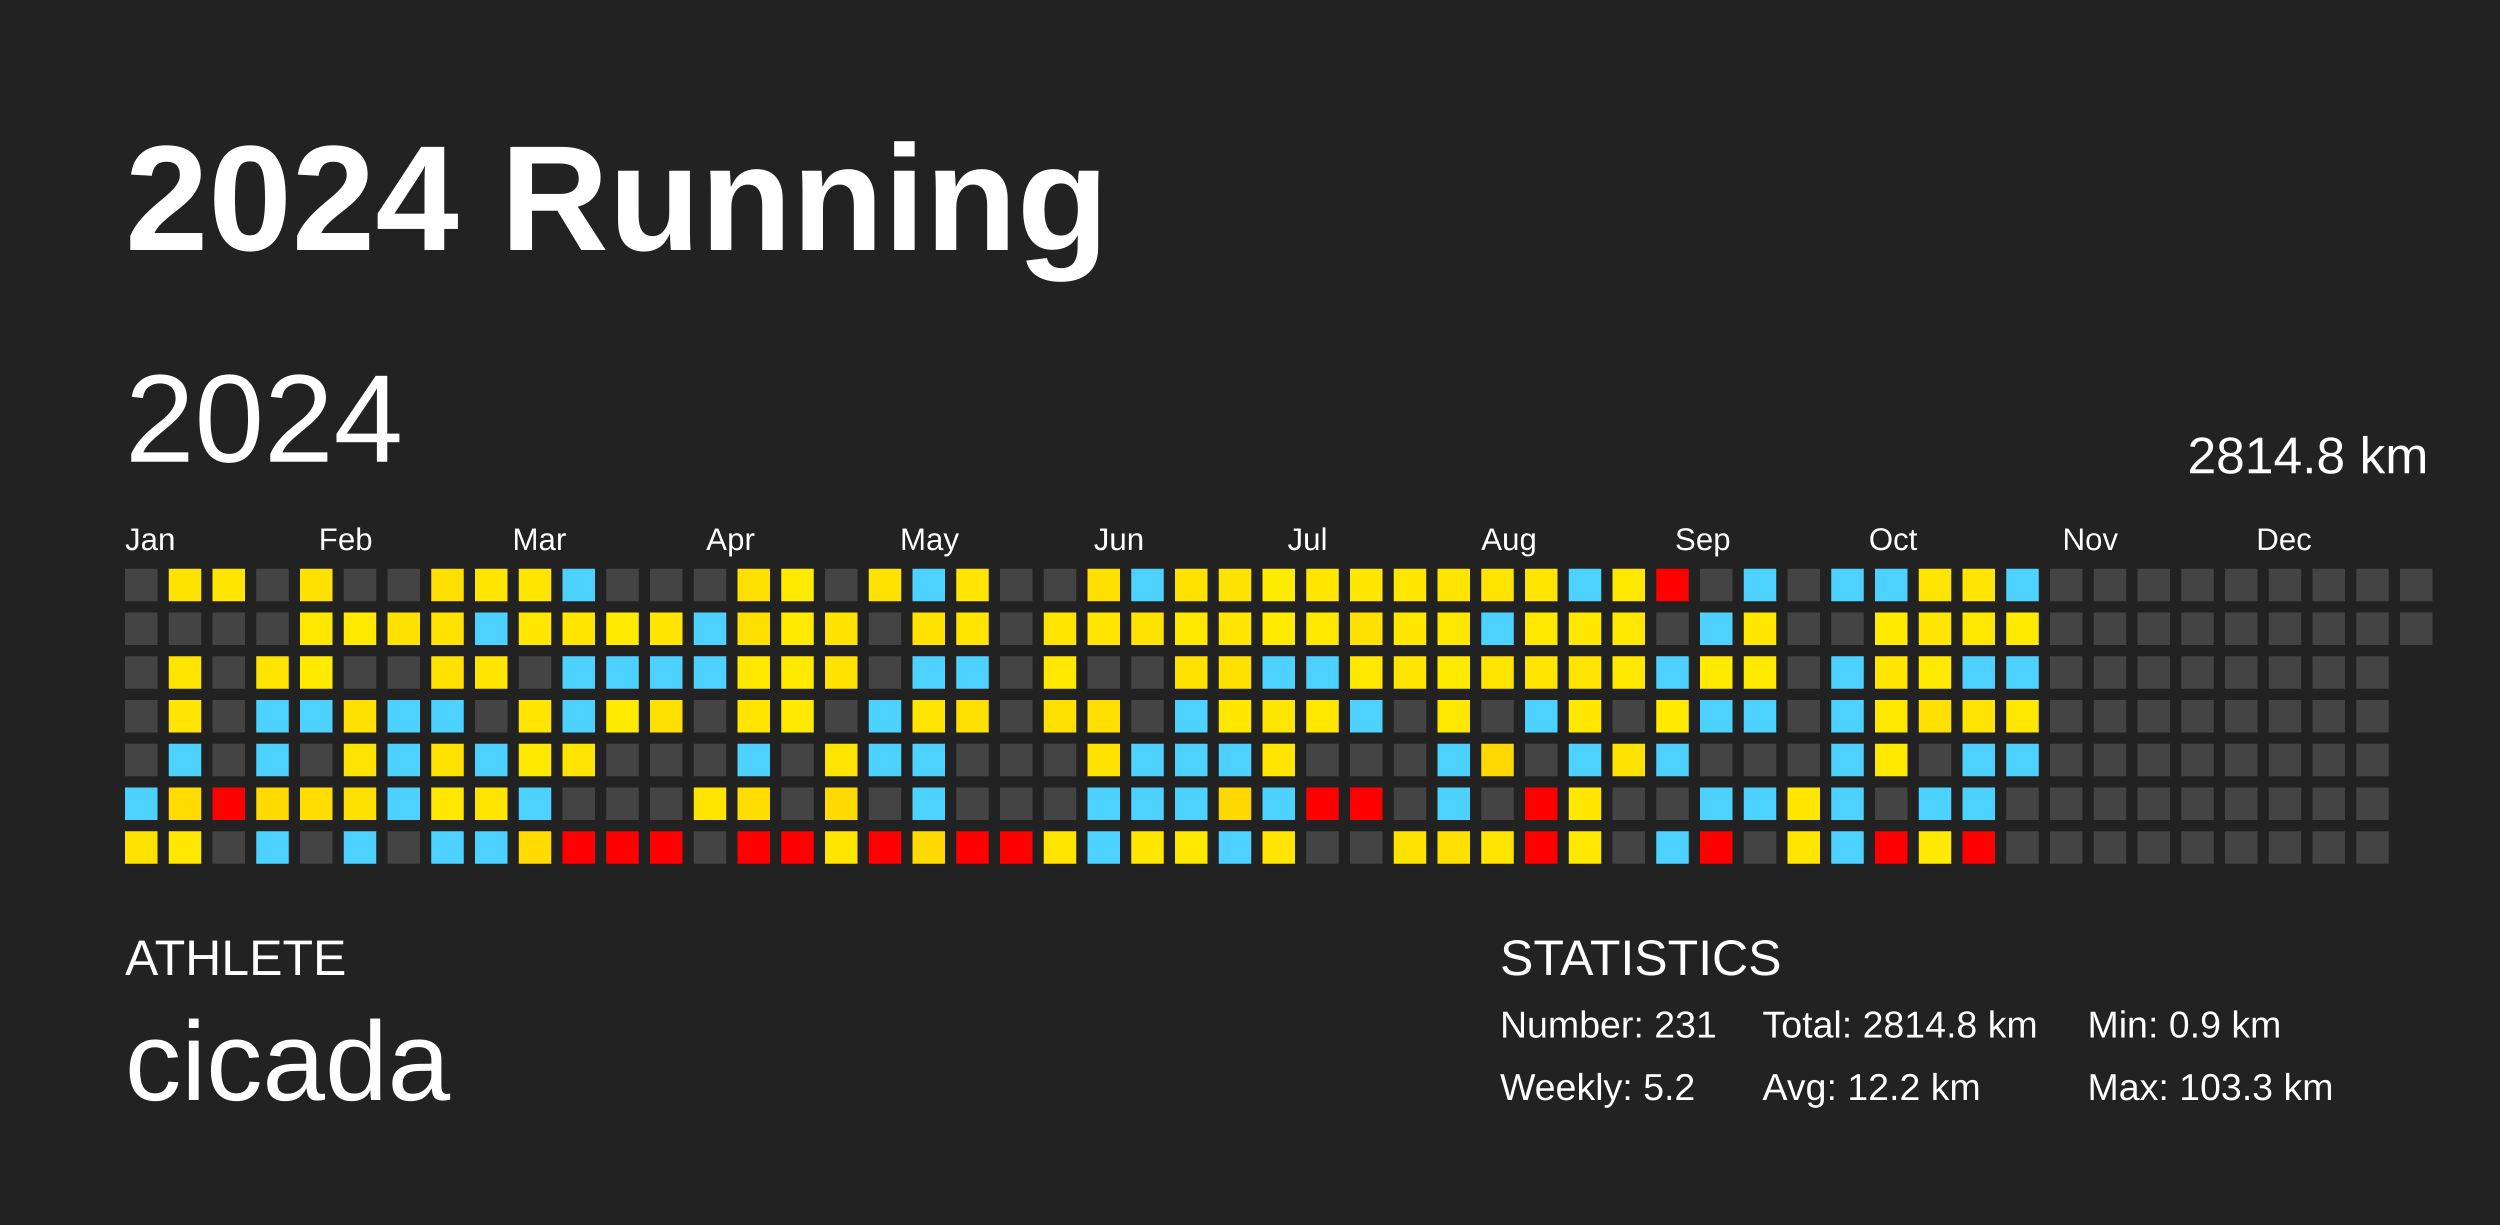
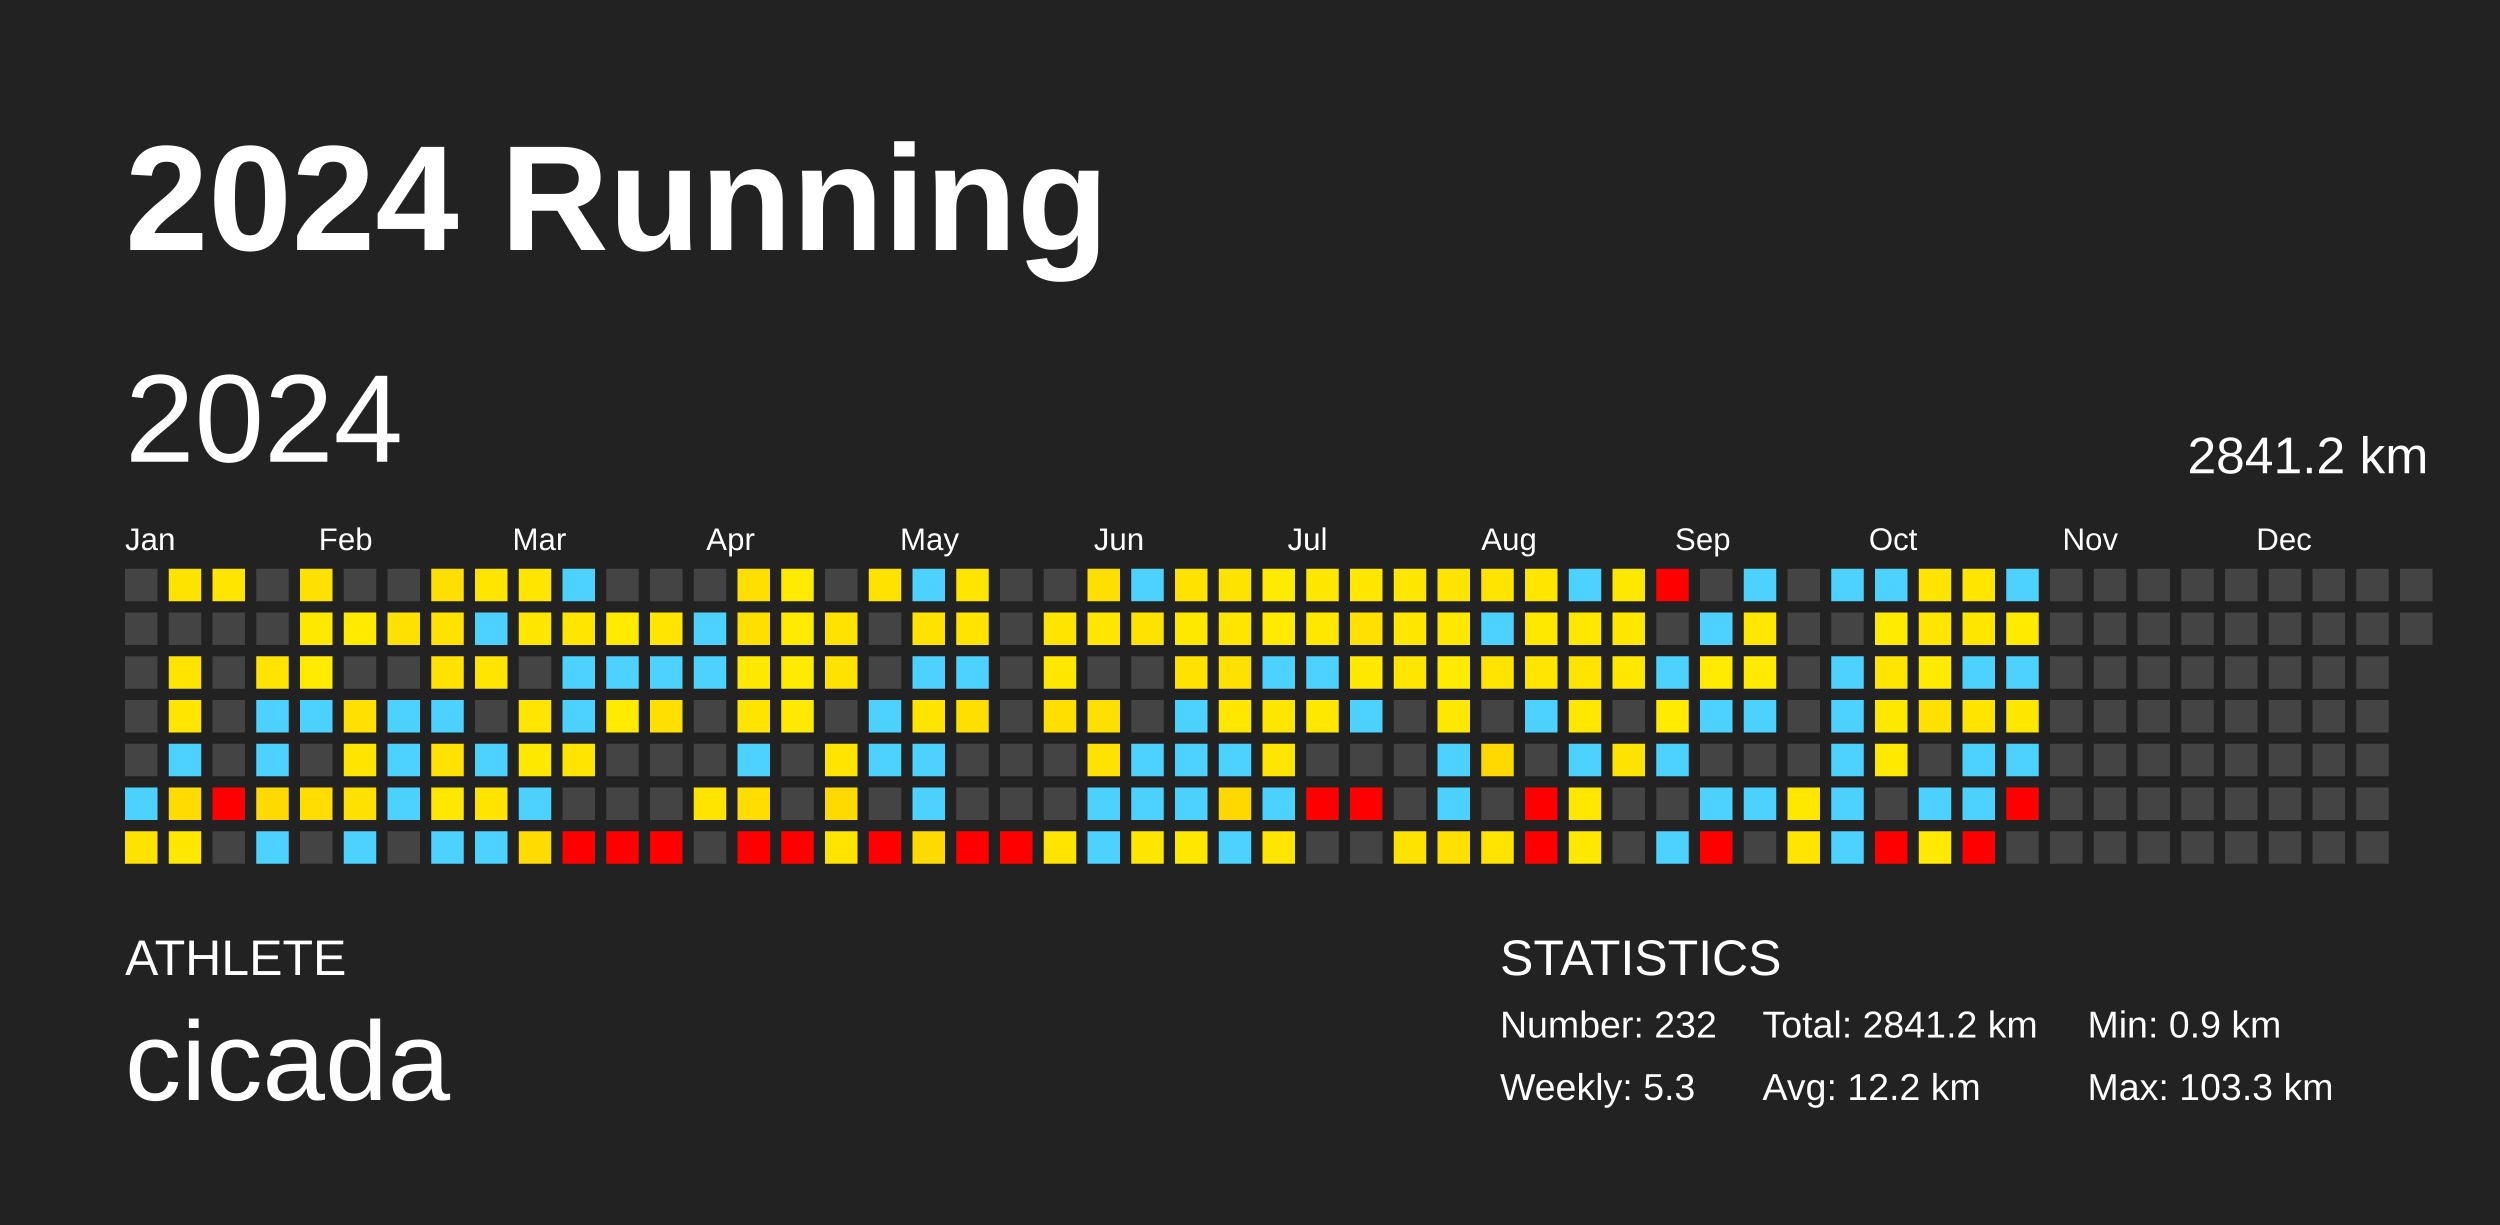
<svg xmlns="http://www.w3.org/2000/svg" baseProfile="full" height="98mm" version="1.1" viewBox="0,0,200,98" width="200mm">
  <defs />
  <rect fill="#222222" height="98" width="200" x="0" y="0" />
  <text fill="#FFFFFF" style="font-size:12px; font-family:Arial; font-weight:bold;" x="10" y="20">2024 Running</text>
  <text fill="#FFFFFF" style="font-size:4px; font-family:Arial" x="10" y="78">ATHLETE</text>
  <text fill="#FFFFFF" style="font-size:9px; font-family:Arial" x="10" y="88">cicada</text>
  <text fill="#FFFFFF" style="font-size:4px; font-family:Arial" x="120" y="78">STATISTICS</text>
-   <text fill="#FFFFFF" style="font-size:3px; font-family:Arial" x="120" y="83">Number: 231</text>
-   <text fill="#FFFFFF" style="font-size:3px; font-family:Arial" x="120" y="88">Weekly: 5.2</text>
-   <text fill="#FFFFFF" style="font-size:3px; font-family:Arial" x="141" y="83">Total: 2814.8 km</text>
+   <text fill="#FFFFFF" style="font-size:3px; font-family:Arial" x="120" y="83">Number: 232</text>
+   <text fill="#FFFFFF" style="font-size:3px; font-family:Arial" x="120" y="88">Weekly: 5.3</text>
+   <text fill="#FFFFFF" style="font-size:3px; font-family:Arial" x="141" y="83">Total: 2841.2 km</text>
  <text fill="#FFFFFF" style="font-size:3px; font-family:Arial" x="141" y="88">Avg: 12.2 km</text>
  <text fill="#FFFFFF" style="font-size:3px; font-family:Arial" x="167" y="83">Min: 0.9 km</text>
  <text fill="#FFFFFF" style="font-size:3px; font-family:Arial" x="167" y="88">Max: 103.3 km</text>
  <text dominant-baseline="hanging" fill="#FFFFFF" style="font-size:10.0px; font-family:Arial;" x="10" y="30">2024</text>
-   <text dominant-baseline="hanging" fill="#FFFFFF" style="font-size:4.125px; font-family:Arial;" x="175" y="35">2814.8 km</text>
+   <text dominant-baseline="hanging" fill="#FFFFFF" style="font-size:4.125px; font-family:Arial;" x="175" y="35">2841.2 km</text>
  <text fill="#FFFFFF" style="font-size:2.5px; font-family:Arial" x="10.0" y="44">Jan</text>
  <text fill="#FFFFFF" style="font-size:2.5px; font-family:Arial" x="25.5" y="44">Feb</text>
  <text fill="#FFFFFF" style="font-size:2.5px; font-family:Arial" x="41.0" y="44">Mar</text>
  <text fill="#FFFFFF" style="font-size:2.5px; font-family:Arial" x="56.5" y="44">Apr</text>
  <text fill="#FFFFFF" style="font-size:2.5px; font-family:Arial" x="72.0" y="44">May</text>
  <text fill="#FFFFFF" style="font-size:2.5px; font-family:Arial" x="87.5" y="44">Jun</text>
  <text fill="#FFFFFF" style="font-size:2.5px; font-family:Arial" x="103.0" y="44">Jul</text>
  <text fill="#FFFFFF" style="font-size:2.5px; font-family:Arial" x="118.5" y="44">Aug</text>
  <text fill="#FFFFFF" style="font-size:2.5px; font-family:Arial" x="134.0" y="44">Sep</text>
  <text fill="#FFFFFF" style="font-size:2.5px; font-family:Arial" x="149.5" y="44">Oct</text>
  <text fill="#FFFFFF" style="font-size:2.5px; font-family:Arial" x="165.0" y="44">Nov</text>
  <text fill="#FFFFFF" style="font-size:2.5px; font-family:Arial" x="180.5" y="44">Dec</text>
  <rect fill="#444444" height="2.6" width="2.6" x="10.0" y="45.5" />
  <rect fill="#444444" height="2.6" width="2.6" x="10.0" y="49.0" />
  <rect fill="#444444" height="2.6" width="2.6" x="10.0" y="52.5" />
  <rect fill="#444444" height="2.6" width="2.6" x="10.0" y="56.0" />
  <rect fill="#444444" height="2.6" width="2.6" x="10.0" y="59.5" />
  <rect fill="#4dd2ff" height="2.6" width="2.6" x="10.0" y="63.0" />
  <rect fill="#ffe300" height="2.6" width="2.6" x="10.0" y="66.5" />
  <rect fill="#ffe300" height="2.6" width="2.6" x="13.5" y="45.5" />
  <rect fill="#444444" height="2.6" width="2.6" x="13.5" y="49.0" />
  <rect fill="#ffe400" height="2.6" width="2.6" x="13.5" y="52.5" />
  <rect fill="#ffe500" height="2.6" width="2.6" x="13.5" y="56.0" />
  <rect fill="#4dd2ff" height="2.6" width="2.6" x="13.5" y="59.5" />
  <rect fill="#ffdb00" height="2.6" width="2.6" x="13.5" y="63.0" />
  <rect fill="#ffe700" height="2.6" width="2.6" x="13.5" y="66.5" />
  <rect fill="#ffe500" height="2.6" width="2.6" x="17.0" y="45.5" />
  <rect fill="#444444" height="2.6" width="2.6" x="17.0" y="49.0" />
  <rect fill="#444444" height="2.6" width="2.6" x="17.0" y="52.5" />
  <rect fill="#444444" height="2.6" width="2.6" x="17.0" y="56.0" />
  <rect fill="#444444" height="2.6" width="2.6" x="17.0" y="59.5" />
  <rect fill="red" height="2.6" width="2.6" x="17.0" y="63.0" />
  <rect fill="#444444" height="2.6" width="2.6" x="17.0" y="66.5" />
  <rect fill="#444444" height="2.6" width="2.6" x="20.5" y="45.5" />
  <rect fill="#444444" height="2.6" width="2.6" x="20.5" y="49.0" />
  <rect fill="#ffe400" height="2.6" width="2.6" x="20.5" y="52.5" />
  <rect fill="#4dd2ff" height="2.6" width="2.6" x="20.5" y="56.0" />
  <rect fill="#4dd2ff" height="2.6" width="2.6" x="20.5" y="59.5" />
  <rect fill="#ffda00" height="2.6" width="2.6" x="20.5" y="63.0" />
  <rect fill="#4dd2ff" height="2.6" width="2.6" x="20.5" y="66.5" />
  <rect fill="#ffe100" height="2.6" width="2.6" x="24.0" y="45.5" />
  <rect fill="#ffe800" height="2.6" width="2.6" x="24.0" y="49.0" />
  <rect fill="#ffea00" height="2.6" width="2.6" x="24.0" y="52.5" />
  <rect fill="#4dd2ff" height="2.6" width="2.6" x="24.0" y="56.0" />
  <rect fill="#444444" height="2.6" width="2.6" x="24.0" y="59.5" />
  <rect fill="#ffdd00" height="2.6" width="2.6" x="24.0" y="63.0" />
  <rect fill="#444444" height="2.6" width="2.6" x="24.0" y="66.5" />
  <rect fill="#444444" height="2.6" width="2.6" x="27.5" y="45.5" />
  <rect fill="#ffea00" height="2.6" width="2.6" x="27.5" y="49.0" />
  <rect fill="#444444" height="2.6" width="2.6" x="27.5" y="52.5" />
  <rect fill="#ffe000" height="2.6" width="2.6" x="27.5" y="56.0" />
  <rect fill="#ffe400" height="2.6" width="2.6" x="27.5" y="59.5" />
  <rect fill="#ffe100" height="2.6" width="2.6" x="27.5" y="63.0" />
  <rect fill="#4dd2ff" height="2.6" width="2.6" x="27.5" y="66.5" />
  <rect fill="#444444" height="2.6" width="2.6" x="31.0" y="45.5" />
  <rect fill="#ffe100" height="2.6" width="2.6" x="31.0" y="49.0" />
  <rect fill="#444444" height="2.6" width="2.6" x="31.0" y="52.5" />
  <rect fill="#4dd2ff" height="2.6" width="2.6" x="31.0" y="56.0" />
  <rect fill="#4dd2ff" height="2.6" width="2.6" x="31.0" y="59.5" />
  <rect fill="#4dd2ff" height="2.6" width="2.6" x="31.0" y="63.0" />
  <rect fill="#444444" height="2.6" width="2.6" x="31.0" y="66.5" />
  <rect fill="#ffdf00" height="2.6" width="2.6" x="34.5" y="45.5" />
  <rect fill="#ffe200" height="2.6" width="2.6" x="34.5" y="49.0" />
  <rect fill="#ffe200" height="2.6" width="2.6" x="34.5" y="52.5" />
  <rect fill="#4dd2ff" height="2.6" width="2.6" x="34.5" y="56.0" />
  <rect fill="#ffe200" height="2.6" width="2.6" x="34.5" y="59.5" />
  <rect fill="#ffe700" height="2.6" width="2.6" x="34.5" y="63.0" />
  <rect fill="#4dd2ff" height="2.6" width="2.6" x="34.5" y="66.5" />
  <rect fill="#ffe500" height="2.6" width="2.6" x="38.0" y="45.5" />
  <rect fill="#4dd2ff" height="2.6" width="2.6" x="38.0" y="49.0" />
  <rect fill="#ffe500" height="2.6" width="2.6" x="38.0" y="52.5" />
  <rect fill="#444444" height="2.6" width="2.6" x="38.0" y="56.0" />
  <rect fill="#4dd2ff" height="2.6" width="2.6" x="38.0" y="59.5" />
  <rect fill="#ffe400" height="2.6" width="2.6" x="38.0" y="63.0" />
  <rect fill="#4dd2ff" height="2.6" width="2.6" x="38.0" y="66.5" />
  <rect fill="#ffe500" height="2.6" width="2.6" x="41.5" y="45.5" />
  <rect fill="#ffe700" height="2.6" width="2.6" x="41.5" y="49.0" />
  <rect fill="#444444" height="2.6" width="2.6" x="41.5" y="52.5" />
  <rect fill="#ffe500" height="2.6" width="2.6" x="41.5" y="56.0" />
  <rect fill="#ffe800" height="2.6" width="2.6" x="41.5" y="59.5" />
  <rect fill="#4dd2ff" height="2.6" width="2.6" x="41.5" y="63.0" />
  <rect fill="#ffdb00" height="2.6" width="2.6" x="41.5" y="66.5" />
  <rect fill="#4dd2ff" height="2.6" width="2.6" x="45.0" y="45.5" />
  <rect fill="#ffe500" height="2.6" width="2.6" x="45.0" y="49.0" />
  <rect fill="#4dd2ff" height="2.6" width="2.6" x="45.0" y="52.5" />
  <rect fill="#4dd2ff" height="2.6" width="2.6" x="45.0" y="56.0" />
  <rect fill="#ffe400" height="2.6" width="2.6" x="45.0" y="59.5" />
  <rect fill="#444444" height="2.6" width="2.6" x="45.0" y="63.0" />
  <rect fill="red" height="2.6" width="2.6" x="45.0" y="66.5" />
  <rect fill="#444444" height="2.6" width="2.6" x="48.5" y="45.5" />
  <rect fill="#ffea00" height="2.6" width="2.6" x="48.5" y="49.0" />
  <rect fill="#4dd2ff" height="2.6" width="2.6" x="48.5" y="52.5" />
  <rect fill="#ffea00" height="2.6" width="2.6" x="48.5" y="56.0" />
  <rect fill="#444444" height="2.6" width="2.6" x="48.5" y="59.5" />
  <rect fill="#444444" height="2.6" width="2.6" x="48.5" y="63.0" />
  <rect fill="red" height="2.6" width="2.6" x="48.5" y="66.5" />
  <rect fill="#444444" height="2.6" width="2.6" x="52.0" y="45.5" />
  <rect fill="#ffe500" height="2.6" width="2.6" x="52.0" y="49.0" />
  <rect fill="#4dd2ff" height="2.6" width="2.6" x="52.0" y="52.5" />
  <rect fill="#ffdf00" height="2.6" width="2.6" x="52.0" y="56.0" />
  <rect fill="#444444" height="2.6" width="2.6" x="52.0" y="59.5" />
  <rect fill="#444444" height="2.6" width="2.6" x="52.0" y="63.0" />
  <rect fill="red" height="2.6" width="2.6" x="52.0" y="66.5" />
  <rect fill="#444444" height="2.6" width="2.6" x="55.5" y="45.5" />
  <rect fill="#4dd2ff" height="2.6" width="2.6" x="55.5" y="49.0" />
  <rect fill="#4dd2ff" height="2.6" width="2.6" x="55.5" y="52.5" />
  <rect fill="#444444" height="2.6" width="2.6" x="55.5" y="56.0" />
  <rect fill="#444444" height="2.6" width="2.6" x="55.5" y="59.5" />
  <rect fill="#ffe400" height="2.6" width="2.6" x="55.5" y="63.0" />
  <rect fill="#444444" height="2.6" width="2.6" x="55.5" y="66.5" />
  <rect fill="#ffdf00" height="2.6" width="2.6" x="59.0" y="45.5" />
  <rect fill="#ffdf00" height="2.6" width="2.6" x="59.0" y="49.0" />
  <rect fill="#ffe800" height="2.6" width="2.6" x="59.0" y="52.5" />
  <rect fill="#ffe400" height="2.6" width="2.6" x="59.0" y="56.0" />
  <rect fill="#4dd2ff" height="2.6" width="2.6" x="59.0" y="59.5" />
  <rect fill="#ffdd00" height="2.6" width="2.6" x="59.0" y="63.0" />
  <rect fill="red" height="2.6" width="2.6" x="59.0" y="66.5" />
  <rect fill="#ffea00" height="2.6" width="2.6" x="62.5" y="45.5" />
  <rect fill="#ffea00" height="2.6" width="2.6" x="62.5" y="49.0" />
  <rect fill="#ffea00" height="2.6" width="2.6" x="62.5" y="52.5" />
  <rect fill="#ffe900" height="2.6" width="2.6" x="62.5" y="56.0" />
  <rect fill="#444444" height="2.6" width="2.6" x="62.5" y="59.5" />
  <rect fill="#444444" height="2.6" width="2.6" x="62.5" y="63.0" />
  <rect fill="red" height="2.6" width="2.6" x="62.5" y="66.5" />
  <rect fill="#444444" height="2.6" width="2.6" x="66.0" y="45.5" />
  <rect fill="#ffe200" height="2.6" width="2.6" x="66.0" y="49.0" />
  <rect fill="#ffe200" height="2.6" width="2.6" x="66.0" y="52.5" />
  <rect fill="#444444" height="2.6" width="2.6" x="66.0" y="56.0" />
  <rect fill="#ffe400" height="2.6" width="2.6" x="66.0" y="59.5" />
  <rect fill="#ffda00" height="2.6" width="2.6" x="66.0" y="63.0" />
  <rect fill="#ffe400" height="2.6" width="2.6" x="66.0" y="66.5" />
  <rect fill="#ffe200" height="2.6" width="2.6" x="69.5" y="45.5" />
  <rect fill="#444444" height="2.6" width="2.6" x="69.5" y="49.0" />
  <rect fill="#444444" height="2.6" width="2.6" x="69.5" y="52.5" />
  <rect fill="#4dd2ff" height="2.6" width="2.6" x="69.5" y="56.0" />
  <rect fill="#4dd2ff" height="2.6" width="2.6" x="69.5" y="59.5" />
  <rect fill="#444444" height="2.6" width="2.6" x="69.5" y="63.0" />
  <rect fill="red" height="2.6" width="2.6" x="69.5" y="66.5" />
  <rect fill="#4dd2ff" height="2.6" width="2.6" x="73.0" y="45.5" />
  <rect fill="#ffe200" height="2.6" width="2.6" x="73.0" y="49.0" />
  <rect fill="#4dd2ff" height="2.6" width="2.6" x="73.0" y="52.5" />
  <rect fill="#ffe400" height="2.6" width="2.6" x="73.0" y="56.0" />
  <rect fill="#4dd2ff" height="2.6" width="2.6" x="73.0" y="59.5" />
  <rect fill="#4dd2ff" height="2.6" width="2.6" x="73.0" y="63.0" />
  <rect fill="#ffda00" height="2.6" width="2.6" x="73.0" y="66.5" />
  <rect fill="#ffe500" height="2.6" width="2.6" x="76.5" y="45.5" />
  <rect fill="#ffe400" height="2.6" width="2.6" x="76.5" y="49.0" />
  <rect fill="#4dd2ff" height="2.6" width="2.6" x="76.5" y="52.5" />
  <rect fill="#ffdf00" height="2.6" width="2.6" x="76.5" y="56.0" />
  <rect fill="#444444" height="2.6" width="2.6" x="76.5" y="59.5" />
  <rect fill="#444444" height="2.6" width="2.6" x="76.5" y="63.0" />
  <rect fill="red" height="2.6" width="2.6" x="76.5" y="66.5" />
  <rect fill="#444444" height="2.6" width="2.6" x="80.0" y="45.5" />
  <rect fill="#444444" height="2.6" width="2.6" x="80.0" y="49.0" />
  <rect fill="#444444" height="2.6" width="2.6" x="80.0" y="52.5" />
  <rect fill="#444444" height="2.6" width="2.6" x="80.0" y="56.0" />
  <rect fill="#444444" height="2.6" width="2.6" x="80.0" y="59.5" />
  <rect fill="#444444" height="2.6" width="2.6" x="80.0" y="63.0" />
  <rect fill="red" height="2.6" width="2.6" x="80.0" y="66.5" />
  <rect fill="#444444" height="2.6" width="2.6" x="83.5" y="45.5" />
  <rect fill="#ffe400" height="2.6" width="2.6" x="83.5" y="49.0" />
  <rect fill="#ffe700" height="2.6" width="2.6" x="83.5" y="52.5" />
  <rect fill="#ffdf00" height="2.6" width="2.6" x="83.5" y="56.0" />
  <rect fill="#444444" height="2.6" width="2.6" x="83.5" y="59.5" />
  <rect fill="#444444" height="2.6" width="2.6" x="83.5" y="63.0" />
  <rect fill="#ffe400" height="2.6" width="2.6" x="83.5" y="66.5" />
  <rect fill="#ffdf00" height="2.6" width="2.6" x="87.0" y="45.5" />
  <rect fill="#ffe500" height="2.6" width="2.6" x="87.0" y="49.0" />
  <rect fill="#444444" height="2.6" width="2.6" x="87.0" y="52.5" />
  <rect fill="#ffdf00" height="2.6" width="2.6" x="87.0" y="56.0" />
  <rect fill="#ffe200" height="2.6" width="2.6" x="87.0" y="59.5" />
  <rect fill="#4dd2ff" height="2.6" width="2.6" x="87.0" y="63.0" />
  <rect fill="#4dd2ff" height="2.6" width="2.6" x="87.0" y="66.5" />
  <rect fill="#4dd2ff" height="2.6" width="2.6" x="90.5" y="45.5" />
  <rect fill="#ffe200" height="2.6" width="2.6" x="90.5" y="49.0" />
  <rect fill="#444444" height="2.6" width="2.6" x="90.5" y="52.5" />
  <rect fill="#444444" height="2.6" width="2.6" x="90.5" y="56.0" />
  <rect fill="#4dd2ff" height="2.6" width="2.6" x="90.5" y="59.5" />
  <rect fill="#4dd2ff" height="2.6" width="2.6" x="90.5" y="63.0" />
  <rect fill="#ffe600" height="2.6" width="2.6" x="90.5" y="66.5" />
  <rect fill="#ffe200" height="2.6" width="2.6" x="94.0" y="45.5" />
  <rect fill="#ffe800" height="2.6" width="2.6" x="94.0" y="49.0" />
  <rect fill="#ffe200" height="2.6" width="2.6" x="94.0" y="52.5" />
  <rect fill="#4dd2ff" height="2.6" width="2.6" x="94.0" y="56.0" />
  <rect fill="#4dd2ff" height="2.6" width="2.6" x="94.0" y="59.5" />
  <rect fill="#4dd2ff" height="2.6" width="2.6" x="94.0" y="63.0" />
  <rect fill="#ffe800" height="2.6" width="2.6" x="94.0" y="66.5" />
  <rect fill="#ffe300" height="2.6" width="2.6" x="97.5" y="45.5" />
  <rect fill="#ffe500" height="2.6" width="2.6" x="97.5" y="49.0" />
  <rect fill="#ffe100" height="2.6" width="2.6" x="97.5" y="52.5" />
  <rect fill="#ffe700" height="2.6" width="2.6" x="97.5" y="56.0" />
  <rect fill="#4dd2ff" height="2.6" width="2.6" x="97.5" y="59.5" />
  <rect fill="#ffd800" height="2.6" width="2.6" x="97.5" y="63.0" />
  <rect fill="#4dd2ff" height="2.6" width="2.6" x="97.5" y="66.5" />
  <rect fill="#ffeb00" height="2.6" width="2.6" x="101.0" y="45.5" />
  <rect fill="#ffea00" height="2.6" width="2.6" x="101.0" y="49.0" />
  <rect fill="#4dd2ff" height="2.6" width="2.6" x="101.0" y="52.5" />
  <rect fill="#ffe600" height="2.6" width="2.6" x="101.0" y="56.0" />
  <rect fill="#ffe500" height="2.6" width="2.6" x="101.0" y="59.5" />
  <rect fill="#4dd2ff" height="2.6" width="2.6" x="101.0" y="63.0" />
  <rect fill="#ffe500" height="2.6" width="2.6" x="101.0" y="66.5" />
  <rect fill="#ffe700" height="2.6" width="2.6" x="104.5" y="45.5" />
  <rect fill="#ffe800" height="2.6" width="2.6" x="104.5" y="49.0" />
  <rect fill="#4dd2ff" height="2.6" width="2.6" x="104.5" y="52.5" />
  <rect fill="#ffe700" height="2.6" width="2.6" x="104.5" y="56.0" />
  <rect fill="#444444" height="2.6" width="2.6" x="104.5" y="59.5" />
  <rect fill="red" height="2.6" width="2.6" x="104.5" y="63.0" />
  <rect fill="#444444" height="2.6" width="2.6" x="104.5" y="66.5" />
  <rect fill="#ffe700" height="2.6" width="2.6" x="108.0" y="45.5" />
  <rect fill="#ffe000" height="2.6" width="2.6" x="108.0" y="49.0" />
  <rect fill="#ffe800" height="2.6" width="2.6" x="108.0" y="52.5" />
  <rect fill="#4dd2ff" height="2.6" width="2.6" x="108.0" y="56.0" />
  <rect fill="#444444" height="2.6" width="2.6" x="108.0" y="59.5" />
  <rect fill="red" height="2.6" width="2.6" x="108.0" y="63.0" />
  <rect fill="#444444" height="2.6" width="2.6" x="108.0" y="66.5" />
  <rect fill="#ffe700" height="2.6" width="2.6" x="111.5" y="45.5" />
  <rect fill="#ffe700" height="2.6" width="2.6" x="111.5" y="49.0" />
  <rect fill="#ffe500" height="2.6" width="2.6" x="111.5" y="52.5" />
  <rect fill="#444444" height="2.6" width="2.6" x="111.5" y="56.0" />
  <rect fill="#444444" height="2.6" width="2.6" x="111.5" y="59.5" />
  <rect fill="#444444" height="2.6" width="2.6" x="111.5" y="63.0" />
  <rect fill="#ffe300" height="2.6" width="2.6" x="111.5" y="66.5" />
  <rect fill="#ffe400" height="2.6" width="2.6" x="115.0" y="45.5" />
  <rect fill="#ffe800" height="2.6" width="2.6" x="115.0" y="49.0" />
  <rect fill="#ffeb00" height="2.6" width="2.6" x="115.0" y="52.5" />
  <rect fill="#ffe800" height="2.6" width="2.6" x="115.0" y="56.0" />
  <rect fill="#4dd2ff" height="2.6" width="2.6" x="115.0" y="59.5" />
  <rect fill="#4dd2ff" height="2.6" width="2.6" x="115.0" y="63.0" />
  <rect fill="#ffe000" height="2.6" width="2.6" x="115.0" y="66.5" />
  <rect fill="#ffe400" height="2.6" width="2.6" x="118.5" y="45.5" />
  <rect fill="#4dd2ff" height="2.6" width="2.6" x="118.5" y="49.0" />
  <rect fill="#ffe400" height="2.6" width="2.6" x="118.5" y="52.5" />
  <rect fill="#444444" height="2.6" width="2.6" x="118.5" y="56.0" />
  <rect fill="#ffd900" height="2.6" width="2.6" x="118.5" y="59.5" />
  <rect fill="#444444" height="2.6" width="2.6" x="118.5" y="63.0" />
  <rect fill="#ffe400" height="2.6" width="2.6" x="118.5" y="66.5" />
  <rect fill="#ffe500" height="2.6" width="2.6" x="122.0" y="45.5" />
  <rect fill="#ffe800" height="2.6" width="2.6" x="122.0" y="49.0" />
  <rect fill="#ffe500" height="2.6" width="2.6" x="122.0" y="52.5" />
  <rect fill="#4dd2ff" height="2.6" width="2.6" x="122.0" y="56.0" />
  <rect fill="#444444" height="2.6" width="2.6" x="122.0" y="59.5" />
  <rect fill="red" height="2.6" width="2.6" x="122.0" y="63.0" />
  <rect fill="red" height="2.6" width="2.6" x="122.0" y="66.5" />
  <rect fill="#4dd2ff" height="2.6" width="2.6" x="125.5" y="45.5" />
  <rect fill="#ffe700" height="2.6" width="2.6" x="125.5" y="49.0" />
  <rect fill="#ffe400" height="2.6" width="2.6" x="125.5" y="52.5" />
  <rect fill="#ffe700" height="2.6" width="2.6" x="125.5" y="56.0" />
  <rect fill="#4dd2ff" height="2.6" width="2.6" x="125.5" y="59.5" />
  <rect fill="#ffe700" height="2.6" width="2.6" x="125.5" y="63.0" />
  <rect fill="#ffe800" height="2.6" width="2.6" x="125.5" y="66.5" />
  <rect fill="#ffe800" height="2.6" width="2.6" x="129.0" y="45.5" />
  <rect fill="#ffe700" height="2.6" width="2.6" x="129.0" y="49.0" />
  <rect fill="#ffe700" height="2.6" width="2.6" x="129.0" y="52.5" />
  <rect fill="#444444" height="2.6" width="2.6" x="129.0" y="56.0" />
  <rect fill="#ffe300" height="2.6" width="2.6" x="129.0" y="59.5" />
  <rect fill="#444444" height="2.6" width="2.6" x="129.0" y="63.0" />
  <rect fill="#444444" height="2.6" width="2.6" x="129.0" y="66.5" />
  <rect fill="red" height="2.6" width="2.6" x="132.5" y="45.5" />
  <rect fill="#444444" height="2.6" width="2.6" x="132.5" y="49.0" />
  <rect fill="#4dd2ff" height="2.6" width="2.6" x="132.5" y="52.5" />
  <rect fill="#ffea00" height="2.6" width="2.6" x="132.5" y="56.0" />
  <rect fill="#4dd2ff" height="2.6" width="2.6" x="132.5" y="59.5" />
  <rect fill="#444444" height="2.6" width="2.6" x="132.5" y="63.0" />
  <rect fill="#4dd2ff" height="2.6" width="2.6" x="132.5" y="66.5" />
  <rect fill="#444444" height="2.6" width="2.6" x="136.0" y="45.5" />
  <rect fill="#4dd2ff" height="2.6" width="2.6" x="136.0" y="49.0" />
  <rect fill="#ffea00" height="2.6" width="2.6" x="136.0" y="52.5" />
  <rect fill="#4dd2ff" height="2.6" width="2.6" x="136.0" y="56.0" />
  <rect fill="#444444" height="2.6" width="2.6" x="136.0" y="59.5" />
  <rect fill="#4dd2ff" height="2.6" width="2.6" x="136.0" y="63.0" />
  <rect fill="red" height="2.6" width="2.6" x="136.0" y="66.5" />
  <rect fill="#4dd2ff" height="2.6" width="2.6" x="139.5" y="45.5" />
  <rect fill="#ffe700" height="2.6" width="2.6" x="139.5" y="49.0" />
  <rect fill="#ffea00" height="2.6" width="2.6" x="139.5" y="52.5" />
  <rect fill="#4dd2ff" height="2.6" width="2.6" x="139.5" y="56.0" />
  <rect fill="#444444" height="2.6" width="2.6" x="139.5" y="59.5" />
  <rect fill="#4dd2ff" height="2.6" width="2.6" x="139.5" y="63.0" />
  <rect fill="#444444" height="2.6" width="2.6" x="139.5" y="66.5" />
  <rect fill="#444444" height="2.6" width="2.6" x="143.0" y="45.5" />
  <rect fill="#444444" height="2.6" width="2.6" x="143.0" y="49.0" />
  <rect fill="#444444" height="2.6" width="2.6" x="143.0" y="52.5" />
  <rect fill="#444444" height="2.6" width="2.6" x="143.0" y="56.0" />
  <rect fill="#444444" height="2.6" width="2.6" x="143.0" y="59.5" />
  <rect fill="#ffe700" height="2.6" width="2.6" x="143.0" y="63.0" />
  <rect fill="#ffe500" height="2.6" width="2.6" x="143.0" y="66.5" />
  <rect fill="#4dd2ff" height="2.6" width="2.6" x="146.5" y="45.5" />
  <rect fill="#444444" height="2.6" width="2.6" x="146.5" y="49.0" />
  <rect fill="#4dd2ff" height="2.6" width="2.6" x="146.5" y="52.5" />
  <rect fill="#4dd2ff" height="2.6" width="2.6" x="146.5" y="56.0" />
  <rect fill="#4dd2ff" height="2.6" width="2.6" x="146.5" y="59.5" />
  <rect fill="#4dd2ff" height="2.6" width="2.6" x="146.5" y="63.0" />
  <rect fill="#4dd2ff" height="2.6" width="2.6" x="146.5" y="66.5" />
  <rect fill="#4dd2ff" height="2.6" width="2.6" x="150.0" y="45.5" />
  <rect fill="#ffea00" height="2.6" width="2.6" x="150.0" y="49.0" />
  <rect fill="#ffe500" height="2.6" width="2.6" x="150.0" y="52.5" />
  <rect fill="#ffe800" height="2.6" width="2.6" x="150.0" y="56.0" />
  <rect fill="#ffe900" height="2.6" width="2.6" x="150.0" y="59.5" />
  <rect fill="#444444" height="2.6" width="2.6" x="150.0" y="63.0" />
  <rect fill="red" height="2.6" width="2.6" x="150.0" y="66.5" />
  <rect fill="#ffe400" height="2.6" width="2.6" x="153.5" y="45.5" />
  <rect fill="#ffe500" height="2.6" width="2.6" x="153.5" y="49.0" />
  <rect fill="#ffea00" height="2.6" width="2.6" x="153.5" y="52.5" />
  <rect fill="#ffe100" height="2.6" width="2.6" x="153.5" y="56.0" />
  <rect fill="#444444" height="2.6" width="2.6" x="153.5" y="59.5" />
  <rect fill="#4dd2ff" height="2.6" width="2.6" x="153.5" y="63.0" />
  <rect fill="#ffe900" height="2.6" width="2.6" x="153.5" y="66.5" />
  <rect fill="#ffe500" height="2.6" width="2.6" x="157.0" y="45.5" />
  <rect fill="#ffe700" height="2.6" width="2.6" x="157.0" y="49.0" />
  <rect fill="#4dd2ff" height="2.6" width="2.6" x="157.0" y="52.5" />
  <rect fill="#ffe400" height="2.6" width="2.6" x="157.0" y="56.0" />
  <rect fill="#4dd2ff" height="2.6" width="2.6" x="157.0" y="59.5" />
  <rect fill="#4dd2ff" height="2.6" width="2.6" x="157.0" y="63.0" />
  <rect fill="red" height="2.6" width="2.6" x="157.0" y="66.5" />
  <rect fill="#4dd2ff" height="2.6" width="2.6" x="160.5" y="45.5" />
  <rect fill="#ffea00" height="2.6" width="2.6" x="160.5" y="49.0" />
  <rect fill="#4dd2ff" height="2.6" width="2.6" x="160.5" y="52.5" />
  <rect fill="#ffe700" height="2.6" width="2.6" x="160.5" y="56.0" />
  <rect fill="#4dd2ff" height="2.6" width="2.6" x="160.5" y="59.5" />
-   <rect fill="#444444" height="2.6" width="2.6" x="160.5" y="63.0" />
+   <rect fill="red" height="2.6" width="2.6" x="160.5" y="63.0" />
  <rect fill="#444444" height="2.6" width="2.6" x="160.5" y="66.5" />
  <rect fill="#444444" height="2.6" width="2.6" x="164.0" y="45.5" />
  <rect fill="#444444" height="2.6" width="2.6" x="164.0" y="49.0" />
  <rect fill="#444444" height="2.6" width="2.6" x="164.0" y="52.5" />
  <rect fill="#444444" height="2.6" width="2.6" x="164.0" y="56.0" />
  <rect fill="#444444" height="2.6" width="2.6" x="164.0" y="59.5" />
  <rect fill="#444444" height="2.6" width="2.6" x="164.0" y="63.0" />
  <rect fill="#444444" height="2.6" width="2.6" x="164.0" y="66.5" />
  <rect fill="#444444" height="2.6" width="2.6" x="167.5" y="45.5" />
  <rect fill="#444444" height="2.6" width="2.6" x="167.5" y="49.0" />
  <rect fill="#444444" height="2.6" width="2.6" x="167.5" y="52.5" />
  <rect fill="#444444" height="2.6" width="2.6" x="167.5" y="56.0" />
  <rect fill="#444444" height="2.6" width="2.6" x="167.5" y="59.5" />
  <rect fill="#444444" height="2.6" width="2.6" x="167.5" y="63.0" />
  <rect fill="#444444" height="2.6" width="2.6" x="167.5" y="66.5" />
  <rect fill="#444444" height="2.6" width="2.6" x="171.0" y="45.5" />
  <rect fill="#444444" height="2.6" width="2.6" x="171.0" y="49.0" />
  <rect fill="#444444" height="2.6" width="2.6" x="171.0" y="52.5" />
  <rect fill="#444444" height="2.6" width="2.6" x="171.0" y="56.0" />
  <rect fill="#444444" height="2.6" width="2.6" x="171.0" y="59.5" />
  <rect fill="#444444" height="2.6" width="2.6" x="171.0" y="63.0" />
  <rect fill="#444444" height="2.6" width="2.6" x="171.0" y="66.5" />
  <rect fill="#444444" height="2.6" width="2.6" x="174.5" y="45.5" />
  <rect fill="#444444" height="2.6" width="2.6" x="174.5" y="49.0" />
  <rect fill="#444444" height="2.6" width="2.6" x="174.5" y="52.5" />
  <rect fill="#444444" height="2.6" width="2.6" x="174.5" y="56.0" />
  <rect fill="#444444" height="2.6" width="2.6" x="174.5" y="59.5" />
  <rect fill="#444444" height="2.6" width="2.6" x="174.5" y="63.0" />
  <rect fill="#444444" height="2.6" width="2.6" x="174.5" y="66.5" />
  <rect fill="#444444" height="2.6" width="2.6" x="178.0" y="45.5" />
  <rect fill="#444444" height="2.6" width="2.6" x="178.0" y="49.0" />
  <rect fill="#444444" height="2.6" width="2.6" x="178.0" y="52.5" />
  <rect fill="#444444" height="2.6" width="2.6" x="178.0" y="56.0" />
  <rect fill="#444444" height="2.6" width="2.6" x="178.0" y="59.5" />
  <rect fill="#444444" height="2.6" width="2.6" x="178.0" y="63.0" />
  <rect fill="#444444" height="2.6" width="2.6" x="178.0" y="66.5" />
  <rect fill="#444444" height="2.6" width="2.6" x="181.5" y="45.5" />
  <rect fill="#444444" height="2.6" width="2.6" x="181.5" y="49.0" />
  <rect fill="#444444" height="2.6" width="2.6" x="181.5" y="52.5" />
  <rect fill="#444444" height="2.6" width="2.6" x="181.5" y="56.0" />
  <rect fill="#444444" height="2.6" width="2.6" x="181.5" y="59.5" />
  <rect fill="#444444" height="2.6" width="2.6" x="181.5" y="63.0" />
  <rect fill="#444444" height="2.6" width="2.6" x="181.5" y="66.5" />
  <rect fill="#444444" height="2.6" width="2.6" x="185.0" y="45.5" />
  <rect fill="#444444" height="2.6" width="2.6" x="185.0" y="49.0" />
  <rect fill="#444444" height="2.6" width="2.6" x="185.0" y="52.5" />
  <rect fill="#444444" height="2.6" width="2.6" x="185.0" y="56.0" />
  <rect fill="#444444" height="2.6" width="2.6" x="185.0" y="59.5" />
  <rect fill="#444444" height="2.6" width="2.6" x="185.0" y="63.0" />
  <rect fill="#444444" height="2.6" width="2.6" x="185.0" y="66.5" />
  <rect fill="#444444" height="2.6" width="2.6" x="188.5" y="45.5" />
  <rect fill="#444444" height="2.6" width="2.6" x="188.5" y="49.0" />
  <rect fill="#444444" height="2.6" width="2.6" x="188.5" y="52.5" />
  <rect fill="#444444" height="2.6" width="2.6" x="188.5" y="56.0" />
  <rect fill="#444444" height="2.6" width="2.6" x="188.5" y="59.5" />
  <rect fill="#444444" height="2.6" width="2.6" x="188.5" y="63.0" />
  <rect fill="#444444" height="2.6" width="2.6" x="188.5" y="66.5" />
  <rect fill="#444444" height="2.6" width="2.6" x="192.0" y="45.5" />
  <rect fill="#444444" height="2.6" width="2.6" x="192.0" y="49.0" />
</svg>
